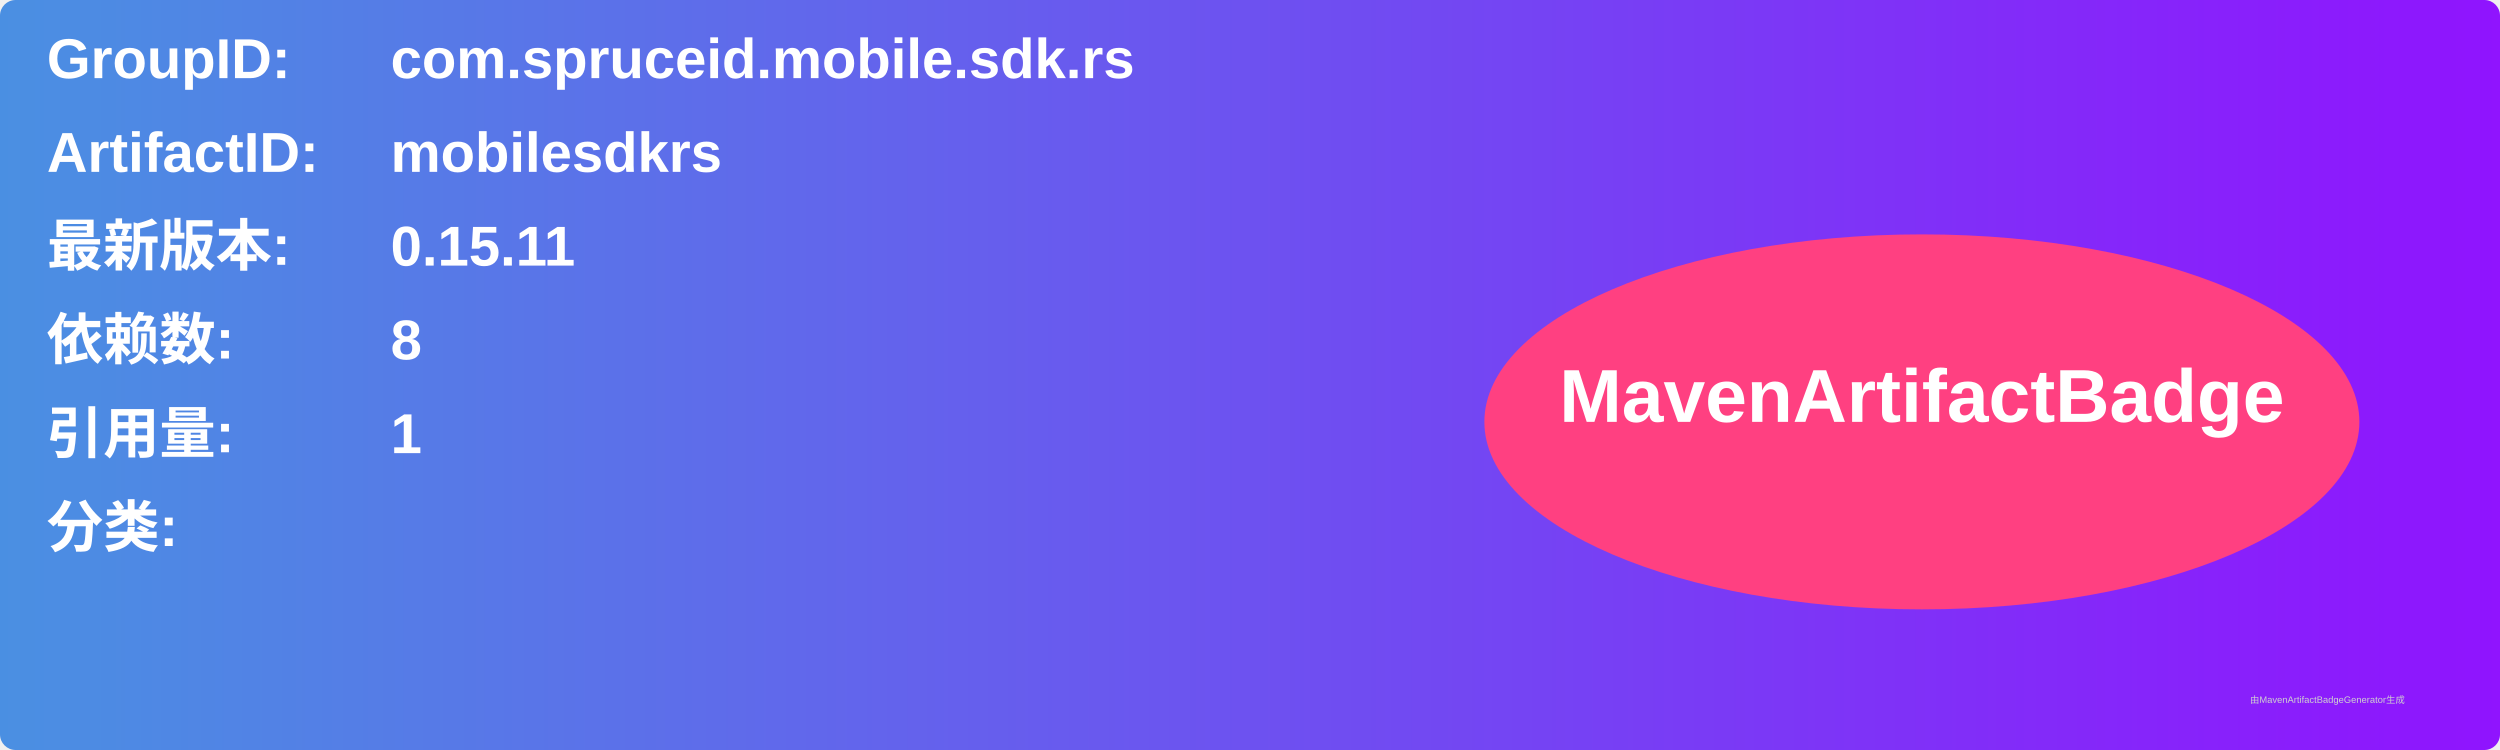
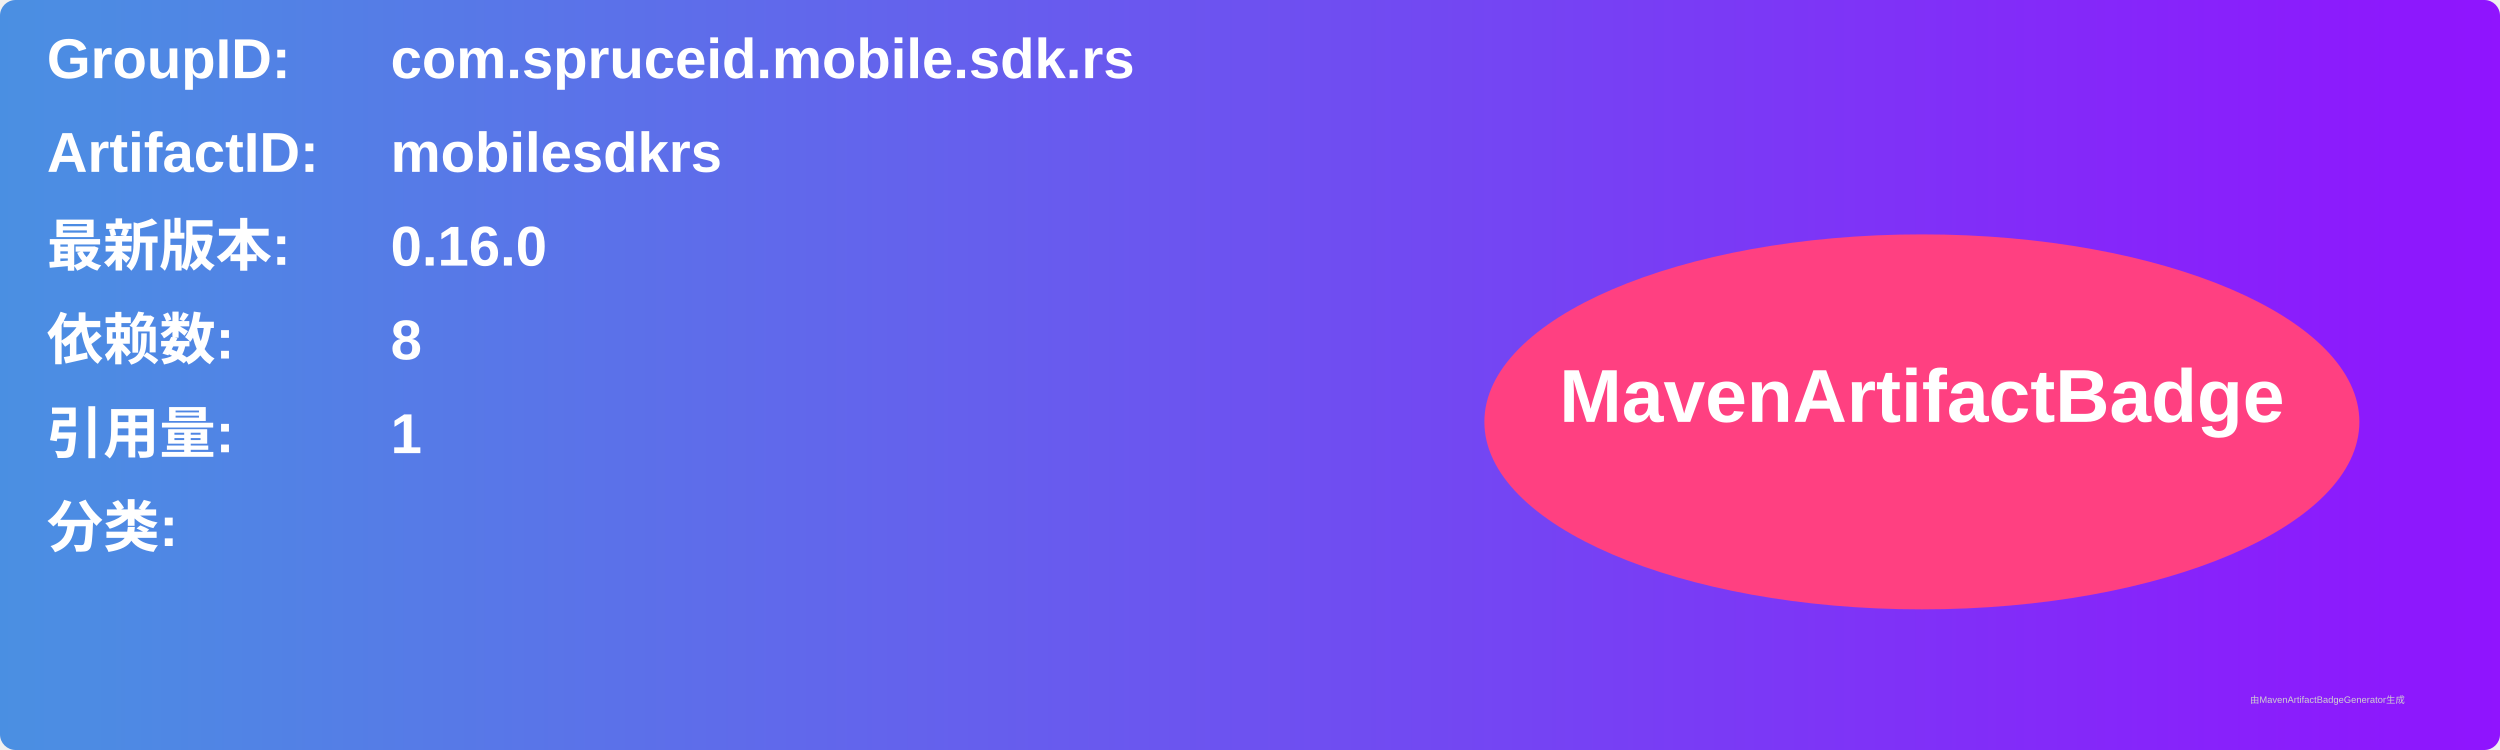
<svg xmlns="http://www.w3.org/2000/svg" width="800" height="240" viewBox="0 0 800 240">
  <linearGradient id="grad" x1="0%" y1="0%" x2="100%" y2="0%">
    <stop offset="0%" stop-color="#4a90e2" />
    <stop offset="100%" stop-color="#9013fe" />
  </linearGradient>
  <rect width="100%" height="100%" rx="5" ry="5" fill="url(#grad)" />
  <g transform="translate(15, 15)">
    <text x="0" y="10" font-family="Arial" font-size="18" fill="white" font-weight="bold" width="260">GroupID:</text>
    <text x="110" y="10" font-family="Arial" font-size="18" fill="white" font-weight="bold" width="460">com.spruceid.mobile.sdk.rs</text>
    <text x="0" y="40" font-family="Arial" font-size="18" fill="white" font-weight="bold" width="260">ArtifactID:</text>
    <text x="110" y="40" font-family="Arial" font-size="18" fill="white" font-weight="bold" width="460">mobilesdkrs</text>
    <text x="0" y="70" font-family="Arial" font-size="18" fill="white" font-weight="bold">最新版本:</text>
    <text x="110" y="70" font-family="Arial" font-size="18" fill="white" font-weight="bold">
-       <tspan font-weight="bold">0.15.11</tspan>
+       <tspan font-weight="bold">0.16.0</tspan>
    </text>
    <text x="0" y="100" font-family="Arial" font-size="18" fill="white" font-weight="bold">依赖数: </text>
    <text x="110" y="100" font-family="Arial" font-size="18" fill="white">
      <tspan font-weight="bold">8</tspan>
    </text>
    <text x="0" y="130" font-family="Arial" font-size="18" fill="white" font-weight="bold">引用量: </text>
    <text x="110" y="130" font-family="Arial" font-size="18" fill="white">
      <tspan font-weight="bold">1</tspan>
    </text>
    <text x="0" y="160" font-family="Arial" font-size="18" fill="white" font-weight="bold">分类:</text>
    <text x="10" y="190" font-family="Arial" font-size="10" fill="white">
      <tspan font-weight="bold" />
    </text>
    <ellipse cx="600" cy="120" rx="140" ry="60" fill="#ff4081" />
    <text x="600" y="120" text-anchor="middle" font-family="Arial" font-size="24" fill="white" font-weight="bold">MavenArtifactBadge</text>
  </g>
  <text x="720" y="225" font-family="Arial" font-size="3" fill="#d0d0d0">由MavenArtifactBadgeGenerator生成</text>
</svg>
